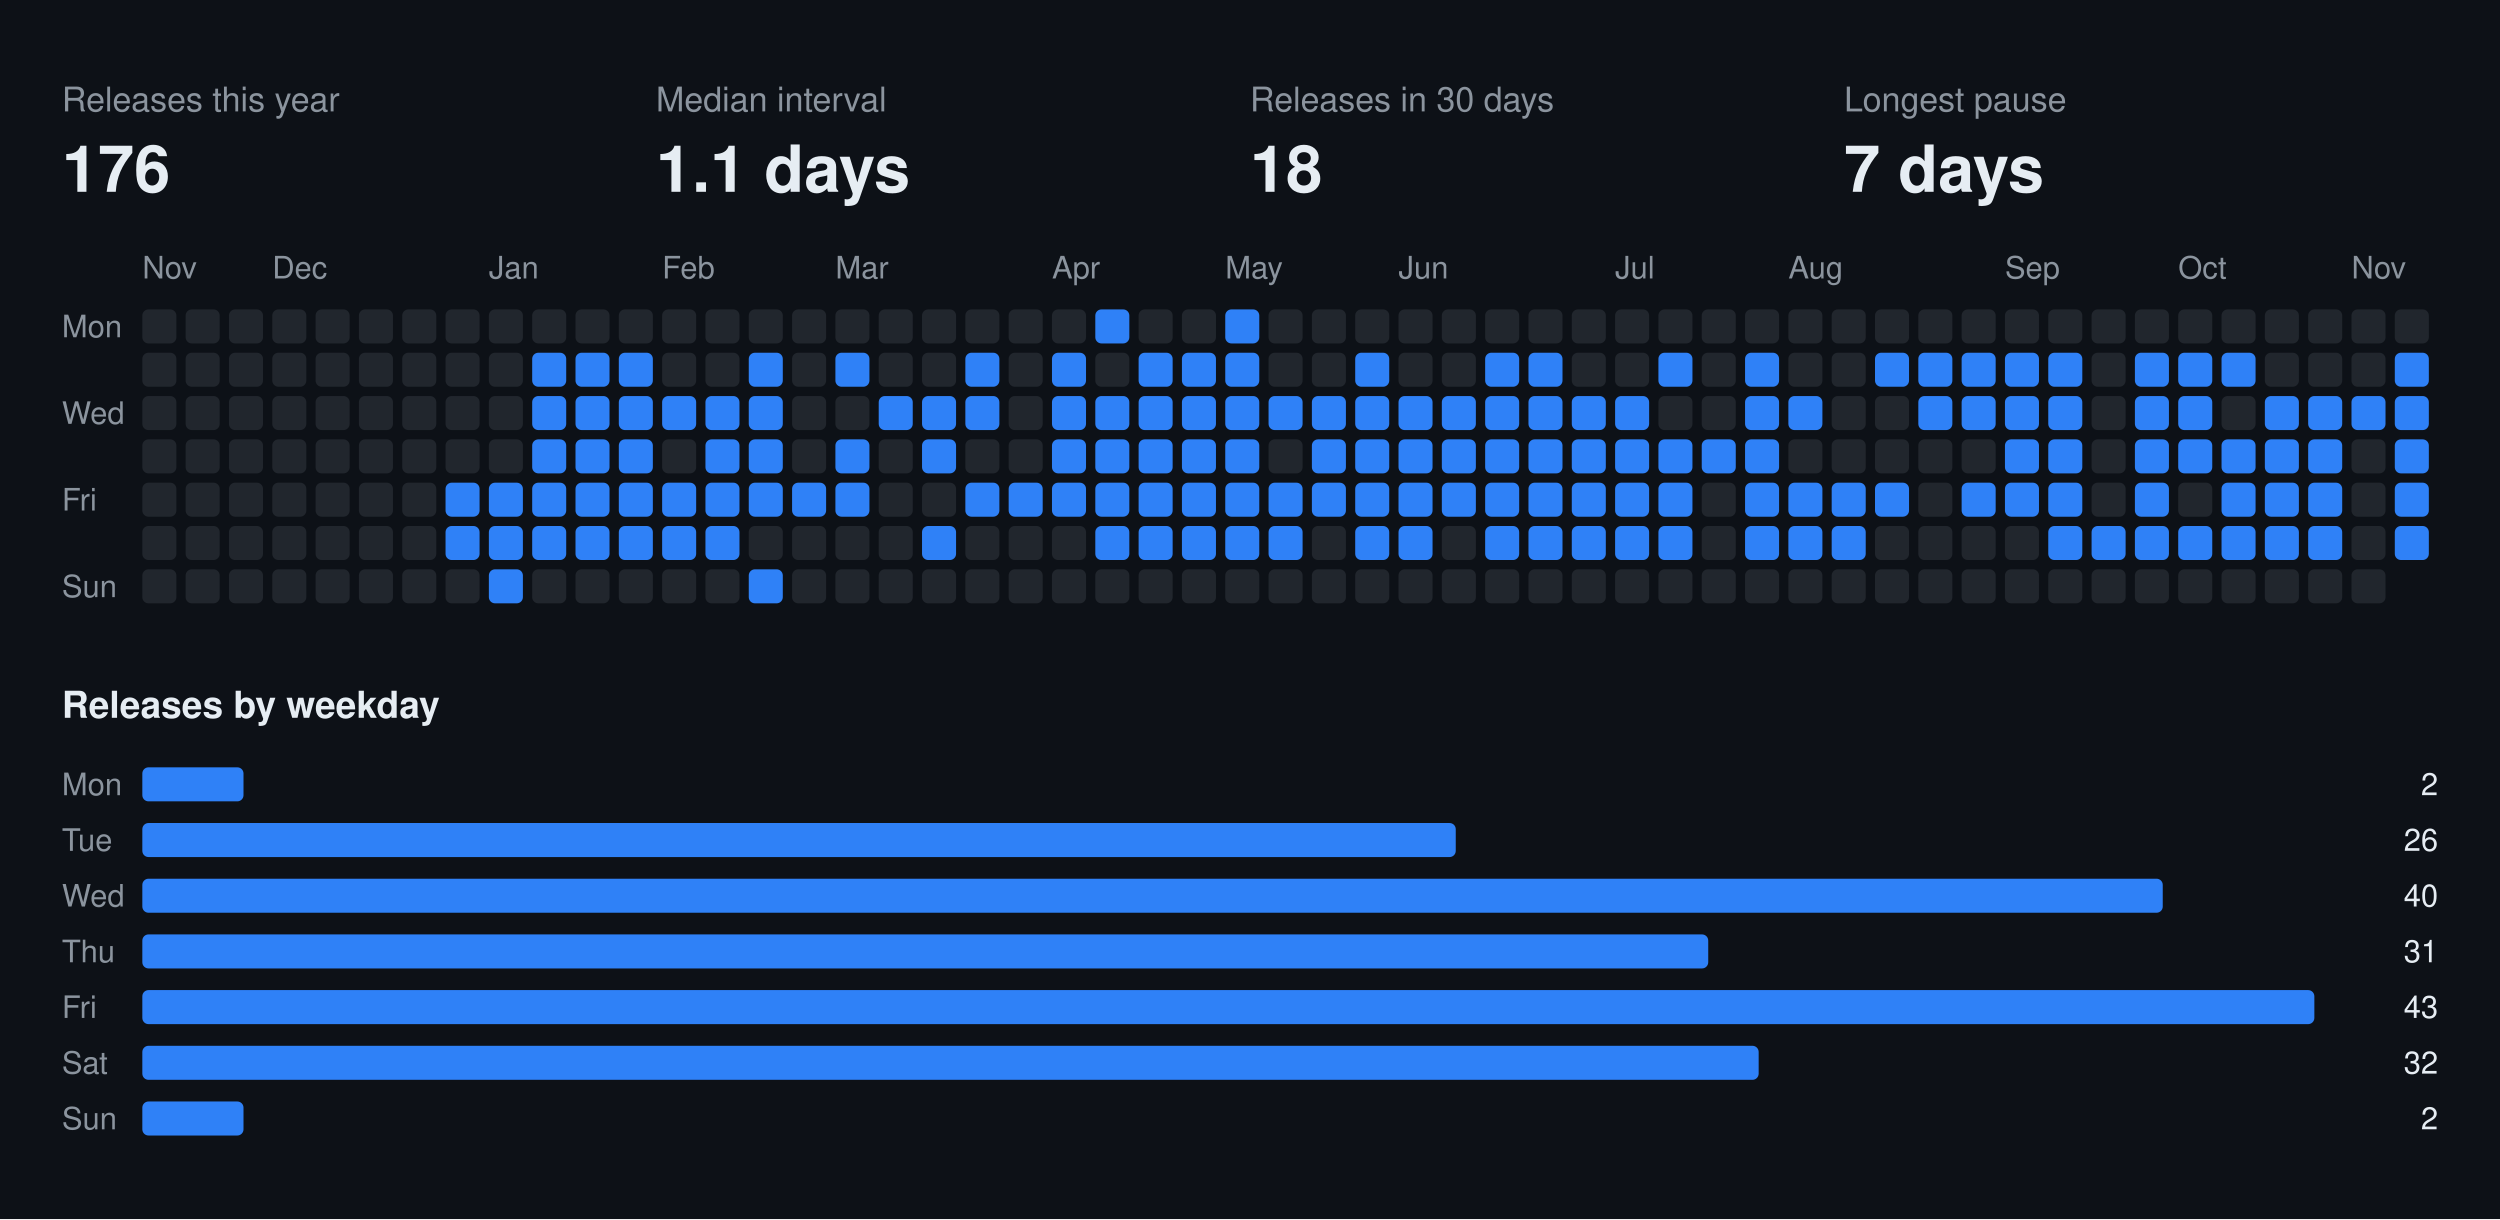
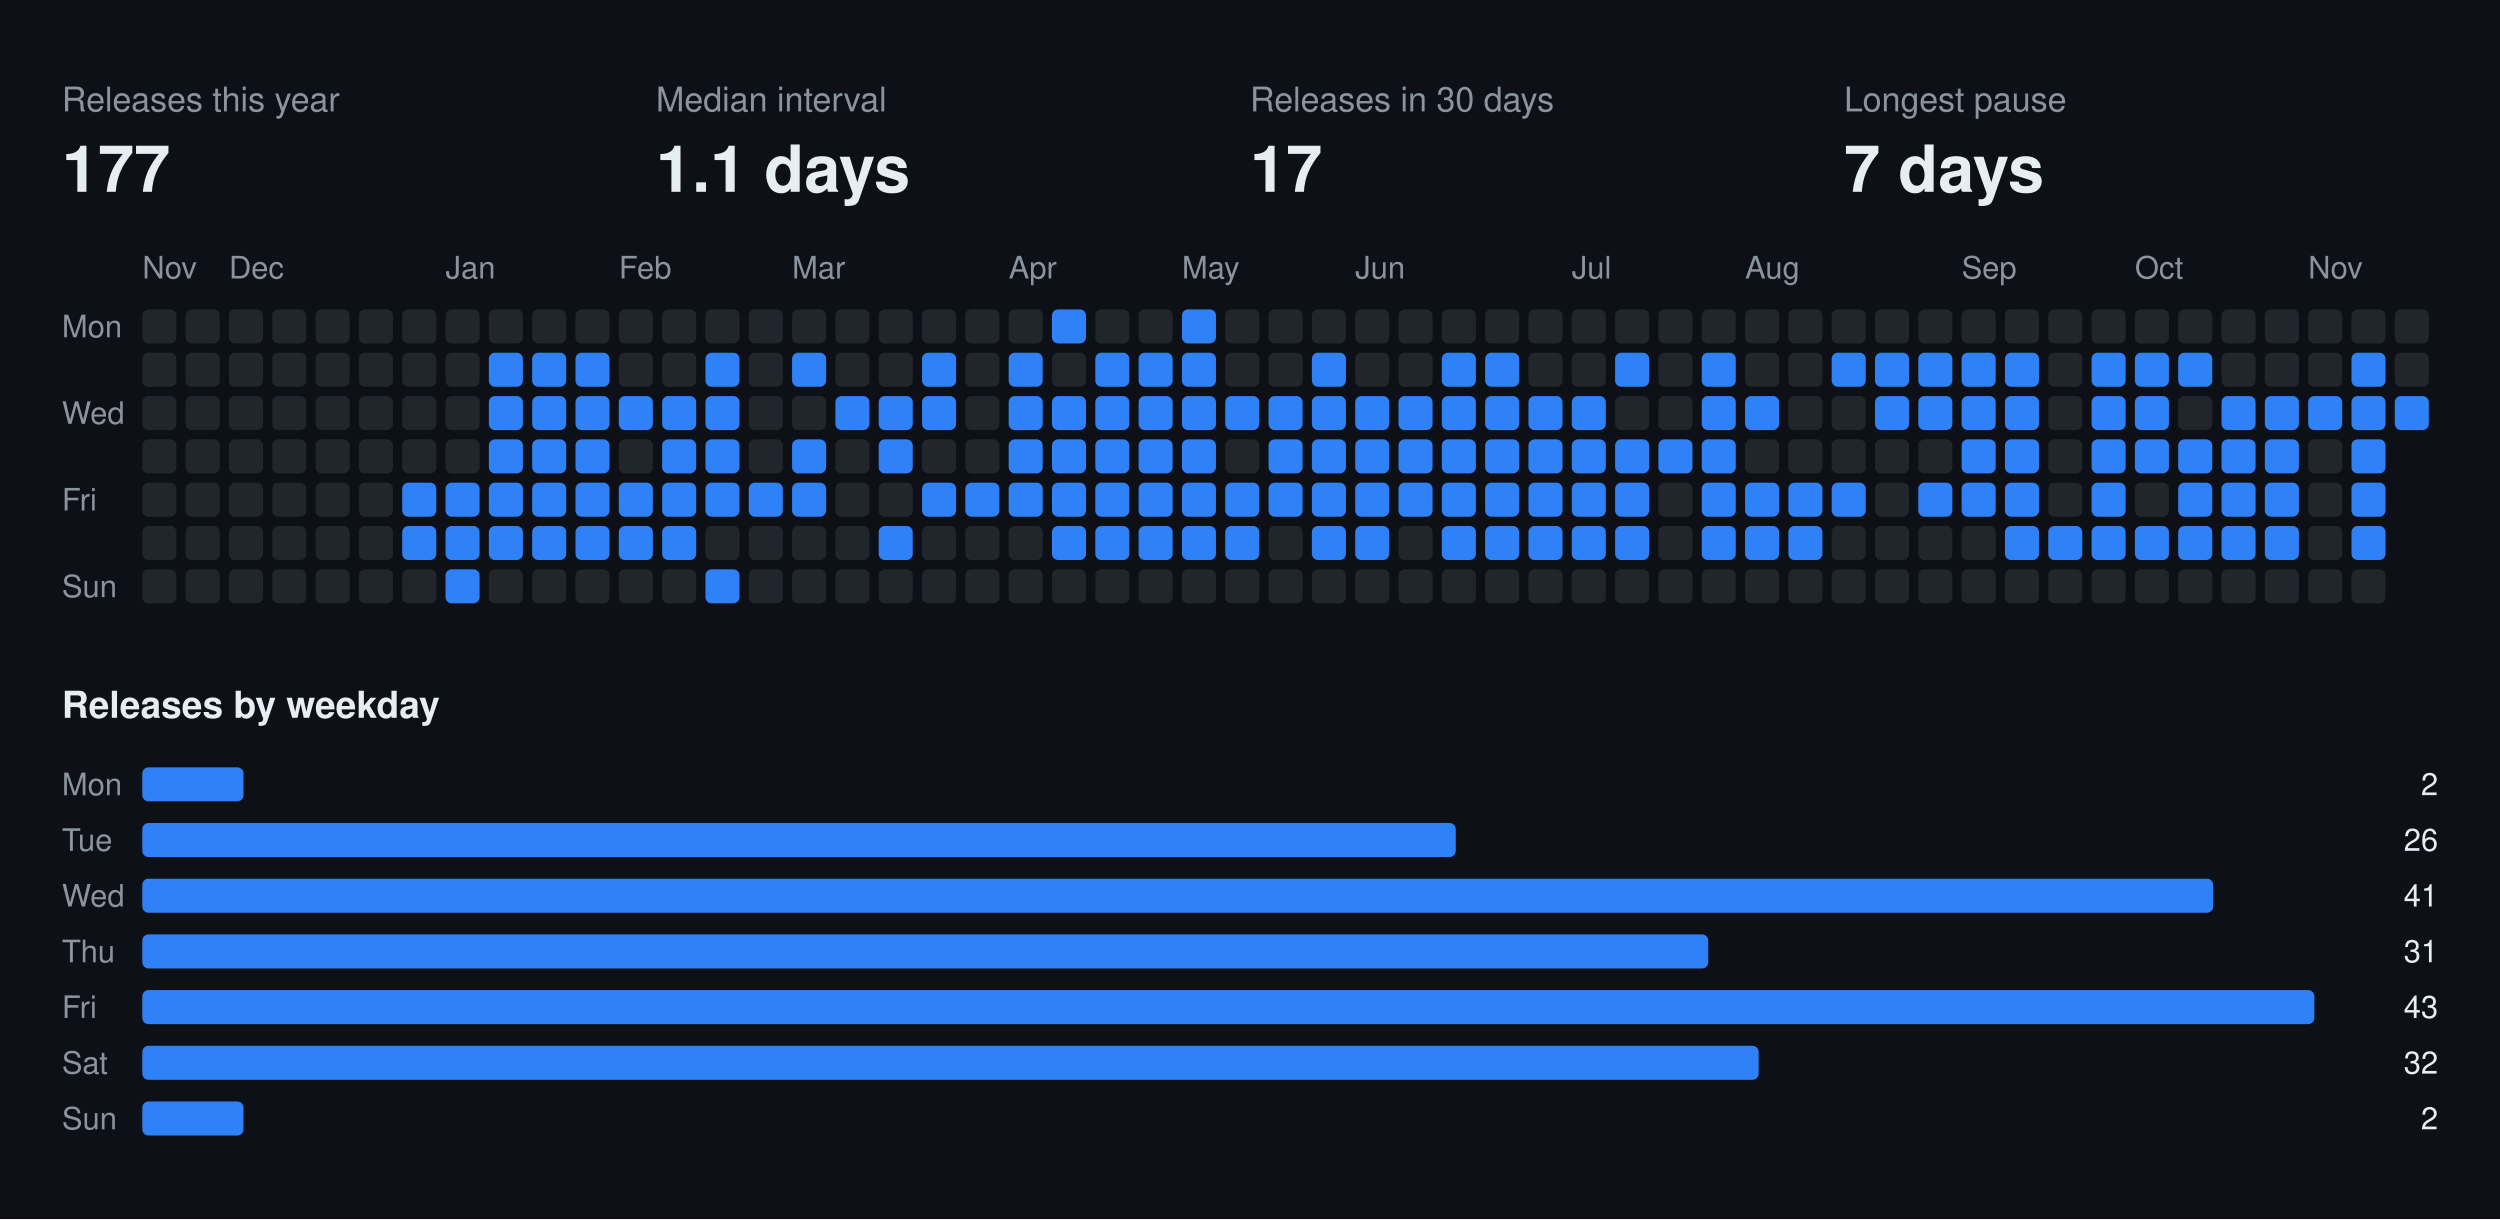
<svg xmlns="http://www.w3.org/2000/svg" width="808" height="394" viewBox="0 0 808 394" font-family="-apple-system,BlinkMacSystemFont,Segoe UI,Helvetica,Arial,sans-serif">
  <rect class="bg" width="808" height="394" fill="#0d1117" />
  <text x="20" y="36" fill="#8b949e" font-size="11">Releases this year</text>
-   <text x="20" y="62" fill="#e6edf3" font-size="21" font-weight="700">176</text>
+   <text x="20" y="62" fill="#e6edf3" font-size="21" font-weight="700">177</text>
  <text x="212" y="36" fill="#8b949e" font-size="11">Median interval</text>
  <text x="212" y="62" fill="#e6edf3" font-size="21" font-weight="700">1.1 days</text>
  <text x="404" y="36" fill="#8b949e" font-size="11">Releases in 30 days</text>
-   <text x="404" y="62" fill="#e6edf3" font-size="21" font-weight="700">18</text>
+   <text x="404" y="62" fill="#e6edf3" font-size="21" font-weight="700">17</text>
  <text x="596" y="36" fill="#8b949e" font-size="11">Longest pause</text>
  <text x="596" y="62" fill="#e6edf3" font-size="21" font-weight="700">7 days</text>
  <text x="46" y="90" fill="#8b949e" font-size="10">Nov</text>
-   <text x="88" y="90" fill="#8b949e" font-size="10">Dec</text>
-   <text x="158" y="90" fill="#8b949e" font-size="10">Jan</text>
-   <text x="214" y="90" fill="#8b949e" font-size="10">Feb</text>
-   <text x="270" y="90" fill="#8b949e" font-size="10">Mar</text>
-   <text x="340" y="90" fill="#8b949e" font-size="10">Apr</text>
-   <text x="396" y="90" fill="#8b949e" font-size="10">May</text>
-   <text x="452" y="90" fill="#8b949e" font-size="10">Jun</text>
-   <text x="522" y="90" fill="#8b949e" font-size="10">Jul</text>
-   <text x="578" y="90" fill="#8b949e" font-size="10">Aug</text>
-   <text x="648" y="90" fill="#8b949e" font-size="10">Sep</text>
-   <text x="704" y="90" fill="#8b949e" font-size="10">Oct</text>
-   <text x="760" y="90" fill="#8b949e" font-size="10">Nov</text>
+   <text x="74" y="90" fill="#8b949e" font-size="10">Dec</text>
+   <text x="144" y="90" fill="#8b949e" font-size="10">Jan</text>
+   <text x="200" y="90" fill="#8b949e" font-size="10">Feb</text>
+   <text x="256" y="90" fill="#8b949e" font-size="10">Mar</text>
+   <text x="326" y="90" fill="#8b949e" font-size="10">Apr</text>
+   <text x="382" y="90" fill="#8b949e" font-size="10">May</text>
+   <text x="438" y="90" fill="#8b949e" font-size="10">Jun</text>
+   <text x="508" y="90" fill="#8b949e" font-size="10">Jul</text>
+   <text x="564" y="90" fill="#8b949e" font-size="10">Aug</text>
+   <text x="634" y="90" fill="#8b949e" font-size="10">Sep</text>
+   <text x="690" y="90" fill="#8b949e" font-size="10">Oct</text>
+   <text x="746" y="90" fill="#8b949e" font-size="10">Nov</text>
  <text x="20" y="109" fill="#8b949e" font-size="10">Mon</text>
  <text x="20" y="137" fill="#8b949e" font-size="10">Wed</text>
  <text x="20" y="165" fill="#8b949e" font-size="10">Fri</text>
  <text x="20" y="193" fill="#8b949e" font-size="10">Sun</text>
  <rect class="off" x="46" y="100" width="11" height="11" rx="2" fill="#21262d" />
  <rect class="off" x="46" y="114" width="11" height="11" rx="2" fill="#21262d" />
  <rect class="off" x="46" y="128" width="11" height="11" rx="2" fill="#21262d" />
  <rect class="off" x="46" y="142" width="11" height="11" rx="2" fill="#21262d" />
  <rect class="off" x="46" y="156" width="11" height="11" rx="2" fill="#21262d" />
  <rect class="off" x="46" y="170" width="11" height="11" rx="2" fill="#21262d" />
  <rect class="off" x="46" y="184" width="11" height="11" rx="2" fill="#21262d" />
  <rect class="off" x="60" y="100" width="11" height="11" rx="2" fill="#21262d" />
  <rect class="off" x="60" y="114" width="11" height="11" rx="2" fill="#21262d" />
  <rect class="off" x="60" y="128" width="11" height="11" rx="2" fill="#21262d" />
  <rect class="off" x="60" y="142" width="11" height="11" rx="2" fill="#21262d" />
  <rect class="off" x="60" y="156" width="11" height="11" rx="2" fill="#21262d" />
  <rect class="off" x="60" y="170" width="11" height="11" rx="2" fill="#21262d" />
  <rect class="off" x="60" y="184" width="11" height="11" rx="2" fill="#21262d" />
  <rect class="off" x="74" y="100" width="11" height="11" rx="2" fill="#21262d" />
  <rect class="off" x="74" y="114" width="11" height="11" rx="2" fill="#21262d" />
  <rect class="off" x="74" y="128" width="11" height="11" rx="2" fill="#21262d" />
  <rect class="off" x="74" y="142" width="11" height="11" rx="2" fill="#21262d" />
  <rect class="off" x="74" y="156" width="11" height="11" rx="2" fill="#21262d" />
  <rect class="off" x="74" y="170" width="11" height="11" rx="2" fill="#21262d" />
  <rect class="off" x="74" y="184" width="11" height="11" rx="2" fill="#21262d" />
  <rect class="off" x="88" y="100" width="11" height="11" rx="2" fill="#21262d" />
  <rect class="off" x="88" y="114" width="11" height="11" rx="2" fill="#21262d" />
  <rect class="off" x="88" y="128" width="11" height="11" rx="2" fill="#21262d" />
  <rect class="off" x="88" y="142" width="11" height="11" rx="2" fill="#21262d" />
  <rect class="off" x="88" y="156" width="11" height="11" rx="2" fill="#21262d" />
  <rect class="off" x="88" y="170" width="11" height="11" rx="2" fill="#21262d" />
  <rect class="off" x="88" y="184" width="11" height="11" rx="2" fill="#21262d" />
  <rect class="off" x="102" y="100" width="11" height="11" rx="2" fill="#21262d" />
  <rect class="off" x="102" y="114" width="11" height="11" rx="2" fill="#21262d" />
  <rect class="off" x="102" y="128" width="11" height="11" rx="2" fill="#21262d" />
  <rect class="off" x="102" y="142" width="11" height="11" rx="2" fill="#21262d" />
  <rect class="off" x="102" y="156" width="11" height="11" rx="2" fill="#21262d" />
  <rect class="off" x="102" y="170" width="11" height="11" rx="2" fill="#21262d" />
  <rect class="off" x="102" y="184" width="11" height="11" rx="2" fill="#21262d" />
  <rect class="off" x="116" y="100" width="11" height="11" rx="2" fill="#21262d" />
  <rect class="off" x="116" y="114" width="11" height="11" rx="2" fill="#21262d" />
  <rect class="off" x="116" y="128" width="11" height="11" rx="2" fill="#21262d" />
  <rect class="off" x="116" y="142" width="11" height="11" rx="2" fill="#21262d" />
  <rect class="off" x="116" y="156" width="11" height="11" rx="2" fill="#21262d" />
  <rect class="off" x="116" y="170" width="11" height="11" rx="2" fill="#21262d" />
  <rect class="off" x="116" y="184" width="11" height="11" rx="2" fill="#21262d" />
  <rect class="off" x="130" y="100" width="11" height="11" rx="2" fill="#21262d" />
  <rect class="off" x="130" y="114" width="11" height="11" rx="2" fill="#21262d" />
  <rect class="off" x="130" y="128" width="11" height="11" rx="2" fill="#21262d" />
  <rect class="off" x="130" y="142" width="11" height="11" rx="2" fill="#21262d" />
-   <rect class="off" x="130" y="156" width="11" height="11" rx="2" fill="#21262d" />
-   <rect class="off" x="130" y="170" width="11" height="11" rx="2" fill="#21262d" />
+   <rect class="on" x="130" y="156" width="11" height="11" rx="2" fill="#2f81f7" />
+   <rect class="on" x="130" y="170" width="11" height="11" rx="2" fill="#2f81f7" />
  <rect class="off" x="130" y="184" width="11" height="11" rx="2" fill="#21262d" />
  <rect class="off" x="144" y="100" width="11" height="11" rx="2" fill="#21262d" />
  <rect class="off" x="144" y="114" width="11" height="11" rx="2" fill="#21262d" />
  <rect class="off" x="144" y="128" width="11" height="11" rx="2" fill="#21262d" />
  <rect class="off" x="144" y="142" width="11" height="11" rx="2" fill="#21262d" />
  <rect class="on" x="144" y="156" width="11" height="11" rx="2" fill="#2f81f7" />
  <rect class="on" x="144" y="170" width="11" height="11" rx="2" fill="#2f81f7" />
-   <rect class="off" x="144" y="184" width="11" height="11" rx="2" fill="#21262d" />
+   <rect class="on" x="144" y="184" width="11" height="11" rx="2" fill="#2f81f7" />
  <rect class="off" x="158" y="100" width="11" height="11" rx="2" fill="#21262d" />
-   <rect class="off" x="158" y="114" width="11" height="11" rx="2" fill="#21262d" />
-   <rect class="off" x="158" y="128" width="11" height="11" rx="2" fill="#21262d" />
-   <rect class="off" x="158" y="142" width="11" height="11" rx="2" fill="#21262d" />
+   <rect class="on" x="158" y="114" width="11" height="11" rx="2" fill="#2f81f7" />
+   <rect class="on" x="158" y="128" width="11" height="11" rx="2" fill="#2f81f7" />
+   <rect class="on" x="158" y="142" width="11" height="11" rx="2" fill="#2f81f7" />
  <rect class="on" x="158" y="156" width="11" height="11" rx="2" fill="#2f81f7" />
  <rect class="on" x="158" y="170" width="11" height="11" rx="2" fill="#2f81f7" />
-   <rect class="on" x="158" y="184" width="11" height="11" rx="2" fill="#2f81f7" />
+   <rect class="off" x="158" y="184" width="11" height="11" rx="2" fill="#21262d" />
  <rect class="off" x="172" y="100" width="11" height="11" rx="2" fill="#21262d" />
  <rect class="on" x="172" y="114" width="11" height="11" rx="2" fill="#2f81f7" />
  <rect class="on" x="172" y="128" width="11" height="11" rx="2" fill="#2f81f7" />
  <rect class="on" x="172" y="142" width="11" height="11" rx="2" fill="#2f81f7" />
  <rect class="on" x="172" y="156" width="11" height="11" rx="2" fill="#2f81f7" />
  <rect class="on" x="172" y="170" width="11" height="11" rx="2" fill="#2f81f7" />
  <rect class="off" x="172" y="184" width="11" height="11" rx="2" fill="#21262d" />
  <rect class="off" x="186" y="100" width="11" height="11" rx="2" fill="#21262d" />
  <rect class="on" x="186" y="114" width="11" height="11" rx="2" fill="#2f81f7" />
  <rect class="on" x="186" y="128" width="11" height="11" rx="2" fill="#2f81f7" />
  <rect class="on" x="186" y="142" width="11" height="11" rx="2" fill="#2f81f7" />
  <rect class="on" x="186" y="156" width="11" height="11" rx="2" fill="#2f81f7" />
  <rect class="on" x="186" y="170" width="11" height="11" rx="2" fill="#2f81f7" />
  <rect class="off" x="186" y="184" width="11" height="11" rx="2" fill="#21262d" />
  <rect class="off" x="200" y="100" width="11" height="11" rx="2" fill="#21262d" />
-   <rect class="on" x="200" y="114" width="11" height="11" rx="2" fill="#2f81f7" />
+   <rect class="off" x="200" y="114" width="11" height="11" rx="2" fill="#21262d" />
  <rect class="on" x="200" y="128" width="11" height="11" rx="2" fill="#2f81f7" />
-   <rect class="on" x="200" y="142" width="11" height="11" rx="2" fill="#2f81f7" />
+   <rect class="off" x="200" y="142" width="11" height="11" rx="2" fill="#21262d" />
  <rect class="on" x="200" y="156" width="11" height="11" rx="2" fill="#2f81f7" />
  <rect class="on" x="200" y="170" width="11" height="11" rx="2" fill="#2f81f7" />
  <rect class="off" x="200" y="184" width="11" height="11" rx="2" fill="#21262d" />
  <rect class="off" x="214" y="100" width="11" height="11" rx="2" fill="#21262d" />
  <rect class="off" x="214" y="114" width="11" height="11" rx="2" fill="#21262d" />
  <rect class="on" x="214" y="128" width="11" height="11" rx="2" fill="#2f81f7" />
-   <rect class="off" x="214" y="142" width="11" height="11" rx="2" fill="#21262d" />
+   <rect class="on" x="214" y="142" width="11" height="11" rx="2" fill="#2f81f7" />
  <rect class="on" x="214" y="156" width="11" height="11" rx="2" fill="#2f81f7" />
  <rect class="on" x="214" y="170" width="11" height="11" rx="2" fill="#2f81f7" />
  <rect class="off" x="214" y="184" width="11" height="11" rx="2" fill="#21262d" />
  <rect class="off" x="228" y="100" width="11" height="11" rx="2" fill="#21262d" />
-   <rect class="off" x="228" y="114" width="11" height="11" rx="2" fill="#21262d" />
+   <rect class="on" x="228" y="114" width="11" height="11" rx="2" fill="#2f81f7" />
  <rect class="on" x="228" y="128" width="11" height="11" rx="2" fill="#2f81f7" />
  <rect class="on" x="228" y="142" width="11" height="11" rx="2" fill="#2f81f7" />
  <rect class="on" x="228" y="156" width="11" height="11" rx="2" fill="#2f81f7" />
-   <rect class="on" x="228" y="170" width="11" height="11" rx="2" fill="#2f81f7" />
-   <rect class="off" x="228" y="184" width="11" height="11" rx="2" fill="#21262d" />
+   <rect class="off" x="228" y="170" width="11" height="11" rx="2" fill="#21262d" />
+   <rect class="on" x="228" y="184" width="11" height="11" rx="2" fill="#2f81f7" />
  <rect class="off" x="242" y="100" width="11" height="11" rx="2" fill="#21262d" />
-   <rect class="on" x="242" y="114" width="11" height="11" rx="2" fill="#2f81f7" />
-   <rect class="on" x="242" y="128" width="11" height="11" rx="2" fill="#2f81f7" />
-   <rect class="on" x="242" y="142" width="11" height="11" rx="2" fill="#2f81f7" />
+   <rect class="off" x="242" y="114" width="11" height="11" rx="2" fill="#21262d" />
+   <rect class="off" x="242" y="128" width="11" height="11" rx="2" fill="#21262d" />
+   <rect class="off" x="242" y="142" width="11" height="11" rx="2" fill="#21262d" />
  <rect class="on" x="242" y="156" width="11" height="11" rx="2" fill="#2f81f7" />
  <rect class="off" x="242" y="170" width="11" height="11" rx="2" fill="#21262d" />
-   <rect class="on" x="242" y="184" width="11" height="11" rx="2" fill="#2f81f7" />
+   <rect class="off" x="242" y="184" width="11" height="11" rx="2" fill="#21262d" />
  <rect class="off" x="256" y="100" width="11" height="11" rx="2" fill="#21262d" />
-   <rect class="off" x="256" y="114" width="11" height="11" rx="2" fill="#21262d" />
+   <rect class="on" x="256" y="114" width="11" height="11" rx="2" fill="#2f81f7" />
  <rect class="off" x="256" y="128" width="11" height="11" rx="2" fill="#21262d" />
-   <rect class="off" x="256" y="142" width="11" height="11" rx="2" fill="#21262d" />
+   <rect class="on" x="256" y="142" width="11" height="11" rx="2" fill="#2f81f7" />
  <rect class="on" x="256" y="156" width="11" height="11" rx="2" fill="#2f81f7" />
  <rect class="off" x="256" y="170" width="11" height="11" rx="2" fill="#21262d" />
  <rect class="off" x="256" y="184" width="11" height="11" rx="2" fill="#21262d" />
  <rect class="off" x="270" y="100" width="11" height="11" rx="2" fill="#21262d" />
-   <rect class="on" x="270" y="114" width="11" height="11" rx="2" fill="#2f81f7" />
-   <rect class="off" x="270" y="128" width="11" height="11" rx="2" fill="#21262d" />
-   <rect class="on" x="270" y="142" width="11" height="11" rx="2" fill="#2f81f7" />
-   <rect class="on" x="270" y="156" width="11" height="11" rx="2" fill="#2f81f7" />
+   <rect class="off" x="270" y="114" width="11" height="11" rx="2" fill="#21262d" />
+   <rect class="on" x="270" y="128" width="11" height="11" rx="2" fill="#2f81f7" />
+   <rect class="off" x="270" y="142" width="11" height="11" rx="2" fill="#21262d" />
+   <rect class="off" x="270" y="156" width="11" height="11" rx="2" fill="#21262d" />
  <rect class="off" x="270" y="170" width="11" height="11" rx="2" fill="#21262d" />
  <rect class="off" x="270" y="184" width="11" height="11" rx="2" fill="#21262d" />
  <rect class="off" x="284" y="100" width="11" height="11" rx="2" fill="#21262d" />
  <rect class="off" x="284" y="114" width="11" height="11" rx="2" fill="#21262d" />
  <rect class="on" x="284" y="128" width="11" height="11" rx="2" fill="#2f81f7" />
-   <rect class="off" x="284" y="142" width="11" height="11" rx="2" fill="#21262d" />
+   <rect class="on" x="284" y="142" width="11" height="11" rx="2" fill="#2f81f7" />
  <rect class="off" x="284" y="156" width="11" height="11" rx="2" fill="#21262d" />
-   <rect class="off" x="284" y="170" width="11" height="11" rx="2" fill="#21262d" />
+   <rect class="on" x="284" y="170" width="11" height="11" rx="2" fill="#2f81f7" />
  <rect class="off" x="284" y="184" width="11" height="11" rx="2" fill="#21262d" />
  <rect class="off" x="298" y="100" width="11" height="11" rx="2" fill="#21262d" />
-   <rect class="off" x="298" y="114" width="11" height="11" rx="2" fill="#21262d" />
+   <rect class="on" x="298" y="114" width="11" height="11" rx="2" fill="#2f81f7" />
  <rect class="on" x="298" y="128" width="11" height="11" rx="2" fill="#2f81f7" />
-   <rect class="on" x="298" y="142" width="11" height="11" rx="2" fill="#2f81f7" />
-   <rect class="off" x="298" y="156" width="11" height="11" rx="2" fill="#21262d" />
-   <rect class="on" x="298" y="170" width="11" height="11" rx="2" fill="#2f81f7" />
+   <rect class="off" x="298" y="142" width="11" height="11" rx="2" fill="#21262d" />
+   <rect class="on" x="298" y="156" width="11" height="11" rx="2" fill="#2f81f7" />
+   <rect class="off" x="298" y="170" width="11" height="11" rx="2" fill="#21262d" />
  <rect class="off" x="298" y="184" width="11" height="11" rx="2" fill="#21262d" />
  <rect class="off" x="312" y="100" width="11" height="11" rx="2" fill="#21262d" />
-   <rect class="on" x="312" y="114" width="11" height="11" rx="2" fill="#2f81f7" />
-   <rect class="on" x="312" y="128" width="11" height="11" rx="2" fill="#2f81f7" />
+   <rect class="off" x="312" y="114" width="11" height="11" rx="2" fill="#21262d" />
+   <rect class="off" x="312" y="128" width="11" height="11" rx="2" fill="#21262d" />
  <rect class="off" x="312" y="142" width="11" height="11" rx="2" fill="#21262d" />
  <rect class="on" x="312" y="156" width="11" height="11" rx="2" fill="#2f81f7" />
  <rect class="off" x="312" y="170" width="11" height="11" rx="2" fill="#21262d" />
  <rect class="off" x="312" y="184" width="11" height="11" rx="2" fill="#21262d" />
  <rect class="off" x="326" y="100" width="11" height="11" rx="2" fill="#21262d" />
-   <rect class="off" x="326" y="114" width="11" height="11" rx="2" fill="#21262d" />
-   <rect class="off" x="326" y="128" width="11" height="11" rx="2" fill="#21262d" />
-   <rect class="off" x="326" y="142" width="11" height="11" rx="2" fill="#21262d" />
+   <rect class="on" x="326" y="114" width="11" height="11" rx="2" fill="#2f81f7" />
+   <rect class="on" x="326" y="128" width="11" height="11" rx="2" fill="#2f81f7" />
+   <rect class="on" x="326" y="142" width="11" height="11" rx="2" fill="#2f81f7" />
  <rect class="on" x="326" y="156" width="11" height="11" rx="2" fill="#2f81f7" />
  <rect class="off" x="326" y="170" width="11" height="11" rx="2" fill="#21262d" />
  <rect class="off" x="326" y="184" width="11" height="11" rx="2" fill="#21262d" />
-   <rect class="off" x="340" y="100" width="11" height="11" rx="2" fill="#21262d" />
-   <rect class="on" x="340" y="114" width="11" height="11" rx="2" fill="#2f81f7" />
+   <rect class="on" x="340" y="100" width="11" height="11" rx="2" fill="#2f81f7" />
+   <rect class="off" x="340" y="114" width="11" height="11" rx="2" fill="#21262d" />
  <rect class="on" x="340" y="128" width="11" height="11" rx="2" fill="#2f81f7" />
  <rect class="on" x="340" y="142" width="11" height="11" rx="2" fill="#2f81f7" />
  <rect class="on" x="340" y="156" width="11" height="11" rx="2" fill="#2f81f7" />
-   <rect class="off" x="340" y="170" width="11" height="11" rx="2" fill="#21262d" />
+   <rect class="on" x="340" y="170" width="11" height="11" rx="2" fill="#2f81f7" />
  <rect class="off" x="340" y="184" width="11" height="11" rx="2" fill="#21262d" />
-   <rect class="on" x="354" y="100" width="11" height="11" rx="2" fill="#2f81f7" />
-   <rect class="off" x="354" y="114" width="11" height="11" rx="2" fill="#21262d" />
+   <rect class="off" x="354" y="100" width="11" height="11" rx="2" fill="#21262d" />
+   <rect class="on" x="354" y="114" width="11" height="11" rx="2" fill="#2f81f7" />
  <rect class="on" x="354" y="128" width="11" height="11" rx="2" fill="#2f81f7" />
  <rect class="on" x="354" y="142" width="11" height="11" rx="2" fill="#2f81f7" />
  <rect class="on" x="354" y="156" width="11" height="11" rx="2" fill="#2f81f7" />
  <rect class="on" x="354" y="170" width="11" height="11" rx="2" fill="#2f81f7" />
  <rect class="off" x="354" y="184" width="11" height="11" rx="2" fill="#21262d" />
  <rect class="off" x="368" y="100" width="11" height="11" rx="2" fill="#21262d" />
  <rect class="on" x="368" y="114" width="11" height="11" rx="2" fill="#2f81f7" />
  <rect class="on" x="368" y="128" width="11" height="11" rx="2" fill="#2f81f7" />
  <rect class="on" x="368" y="142" width="11" height="11" rx="2" fill="#2f81f7" />
  <rect class="on" x="368" y="156" width="11" height="11" rx="2" fill="#2f81f7" />
  <rect class="on" x="368" y="170" width="11" height="11" rx="2" fill="#2f81f7" />
  <rect class="off" x="368" y="184" width="11" height="11" rx="2" fill="#21262d" />
-   <rect class="off" x="382" y="100" width="11" height="11" rx="2" fill="#21262d" />
+   <rect class="on" x="382" y="100" width="11" height="11" rx="2" fill="#2f81f7" />
  <rect class="on" x="382" y="114" width="11" height="11" rx="2" fill="#2f81f7" />
  <rect class="on" x="382" y="128" width="11" height="11" rx="2" fill="#2f81f7" />
  <rect class="on" x="382" y="142" width="11" height="11" rx="2" fill="#2f81f7" />
  <rect class="on" x="382" y="156" width="11" height="11" rx="2" fill="#2f81f7" />
  <rect class="on" x="382" y="170" width="11" height="11" rx="2" fill="#2f81f7" />
  <rect class="off" x="382" y="184" width="11" height="11" rx="2" fill="#21262d" />
-   <rect class="on" x="396" y="100" width="11" height="11" rx="2" fill="#2f81f7" />
-   <rect class="on" x="396" y="114" width="11" height="11" rx="2" fill="#2f81f7" />
+   <rect class="off" x="396" y="100" width="11" height="11" rx="2" fill="#21262d" />
+   <rect class="off" x="396" y="114" width="11" height="11" rx="2" fill="#21262d" />
  <rect class="on" x="396" y="128" width="11" height="11" rx="2" fill="#2f81f7" />
-   <rect class="on" x="396" y="142" width="11" height="11" rx="2" fill="#2f81f7" />
+   <rect class="off" x="396" y="142" width="11" height="11" rx="2" fill="#21262d" />
  <rect class="on" x="396" y="156" width="11" height="11" rx="2" fill="#2f81f7" />
  <rect class="on" x="396" y="170" width="11" height="11" rx="2" fill="#2f81f7" />
  <rect class="off" x="396" y="184" width="11" height="11" rx="2" fill="#21262d" />
  <rect class="off" x="410" y="100" width="11" height="11" rx="2" fill="#21262d" />
  <rect class="off" x="410" y="114" width="11" height="11" rx="2" fill="#21262d" />
  <rect class="on" x="410" y="128" width="11" height="11" rx="2" fill="#2f81f7" />
-   <rect class="off" x="410" y="142" width="11" height="11" rx="2" fill="#21262d" />
+   <rect class="on" x="410" y="142" width="11" height="11" rx="2" fill="#2f81f7" />
  <rect class="on" x="410" y="156" width="11" height="11" rx="2" fill="#2f81f7" />
-   <rect class="on" x="410" y="170" width="11" height="11" rx="2" fill="#2f81f7" />
+   <rect class="off" x="410" y="170" width="11" height="11" rx="2" fill="#21262d" />
  <rect class="off" x="410" y="184" width="11" height="11" rx="2" fill="#21262d" />
  <rect class="off" x="424" y="100" width="11" height="11" rx="2" fill="#21262d" />
-   <rect class="off" x="424" y="114" width="11" height="11" rx="2" fill="#21262d" />
+   <rect class="on" x="424" y="114" width="11" height="11" rx="2" fill="#2f81f7" />
  <rect class="on" x="424" y="128" width="11" height="11" rx="2" fill="#2f81f7" />
  <rect class="on" x="424" y="142" width="11" height="11" rx="2" fill="#2f81f7" />
  <rect class="on" x="424" y="156" width="11" height="11" rx="2" fill="#2f81f7" />
-   <rect class="off" x="424" y="170" width="11" height="11" rx="2" fill="#21262d" />
+   <rect class="on" x="424" y="170" width="11" height="11" rx="2" fill="#2f81f7" />
  <rect class="off" x="424" y="184" width="11" height="11" rx="2" fill="#21262d" />
  <rect class="off" x="438" y="100" width="11" height="11" rx="2" fill="#21262d" />
-   <rect class="on" x="438" y="114" width="11" height="11" rx="2" fill="#2f81f7" />
+   <rect class="off" x="438" y="114" width="11" height="11" rx="2" fill="#21262d" />
  <rect class="on" x="438" y="128" width="11" height="11" rx="2" fill="#2f81f7" />
  <rect class="on" x="438" y="142" width="11" height="11" rx="2" fill="#2f81f7" />
  <rect class="on" x="438" y="156" width="11" height="11" rx="2" fill="#2f81f7" />
  <rect class="on" x="438" y="170" width="11" height="11" rx="2" fill="#2f81f7" />
  <rect class="off" x="438" y="184" width="11" height="11" rx="2" fill="#21262d" />
  <rect class="off" x="452" y="100" width="11" height="11" rx="2" fill="#21262d" />
  <rect class="off" x="452" y="114" width="11" height="11" rx="2" fill="#21262d" />
  <rect class="on" x="452" y="128" width="11" height="11" rx="2" fill="#2f81f7" />
  <rect class="on" x="452" y="142" width="11" height="11" rx="2" fill="#2f81f7" />
  <rect class="on" x="452" y="156" width="11" height="11" rx="2" fill="#2f81f7" />
-   <rect class="on" x="452" y="170" width="11" height="11" rx="2" fill="#2f81f7" />
+   <rect class="off" x="452" y="170" width="11" height="11" rx="2" fill="#21262d" />
  <rect class="off" x="452" y="184" width="11" height="11" rx="2" fill="#21262d" />
  <rect class="off" x="466" y="100" width="11" height="11" rx="2" fill="#21262d" />
-   <rect class="off" x="466" y="114" width="11" height="11" rx="2" fill="#21262d" />
+   <rect class="on" x="466" y="114" width="11" height="11" rx="2" fill="#2f81f7" />
  <rect class="on" x="466" y="128" width="11" height="11" rx="2" fill="#2f81f7" />
  <rect class="on" x="466" y="142" width="11" height="11" rx="2" fill="#2f81f7" />
  <rect class="on" x="466" y="156" width="11" height="11" rx="2" fill="#2f81f7" />
-   <rect class="off" x="466" y="170" width="11" height="11" rx="2" fill="#21262d" />
+   <rect class="on" x="466" y="170" width="11" height="11" rx="2" fill="#2f81f7" />
  <rect class="off" x="466" y="184" width="11" height="11" rx="2" fill="#21262d" />
  <rect class="off" x="480" y="100" width="11" height="11" rx="2" fill="#21262d" />
  <rect class="on" x="480" y="114" width="11" height="11" rx="2" fill="#2f81f7" />
  <rect class="on" x="480" y="128" width="11" height="11" rx="2" fill="#2f81f7" />
  <rect class="on" x="480" y="142" width="11" height="11" rx="2" fill="#2f81f7" />
  <rect class="on" x="480" y="156" width="11" height="11" rx="2" fill="#2f81f7" />
  <rect class="on" x="480" y="170" width="11" height="11" rx="2" fill="#2f81f7" />
  <rect class="off" x="480" y="184" width="11" height="11" rx="2" fill="#21262d" />
  <rect class="off" x="494" y="100" width="11" height="11" rx="2" fill="#21262d" />
-   <rect class="on" x="494" y="114" width="11" height="11" rx="2" fill="#2f81f7" />
+   <rect class="off" x="494" y="114" width="11" height="11" rx="2" fill="#21262d" />
  <rect class="on" x="494" y="128" width="11" height="11" rx="2" fill="#2f81f7" />
  <rect class="on" x="494" y="142" width="11" height="11" rx="2" fill="#2f81f7" />
  <rect class="on" x="494" y="156" width="11" height="11" rx="2" fill="#2f81f7" />
  <rect class="on" x="494" y="170" width="11" height="11" rx="2" fill="#2f81f7" />
  <rect class="off" x="494" y="184" width="11" height="11" rx="2" fill="#21262d" />
  <rect class="off" x="508" y="100" width="11" height="11" rx="2" fill="#21262d" />
  <rect class="off" x="508" y="114" width="11" height="11" rx="2" fill="#21262d" />
  <rect class="on" x="508" y="128" width="11" height="11" rx="2" fill="#2f81f7" />
  <rect class="on" x="508" y="142" width="11" height="11" rx="2" fill="#2f81f7" />
  <rect class="on" x="508" y="156" width="11" height="11" rx="2" fill="#2f81f7" />
  <rect class="on" x="508" y="170" width="11" height="11" rx="2" fill="#2f81f7" />
  <rect class="off" x="508" y="184" width="11" height="11" rx="2" fill="#21262d" />
  <rect class="off" x="522" y="100" width="11" height="11" rx="2" fill="#21262d" />
-   <rect class="off" x="522" y="114" width="11" height="11" rx="2" fill="#21262d" />
-   <rect class="on" x="522" y="128" width="11" height="11" rx="2" fill="#2f81f7" />
+   <rect class="on" x="522" y="114" width="11" height="11" rx="2" fill="#2f81f7" />
+   <rect class="off" x="522" y="128" width="11" height="11" rx="2" fill="#21262d" />
  <rect class="on" x="522" y="142" width="11" height="11" rx="2" fill="#2f81f7" />
  <rect class="on" x="522" y="156" width="11" height="11" rx="2" fill="#2f81f7" />
  <rect class="on" x="522" y="170" width="11" height="11" rx="2" fill="#2f81f7" />
  <rect class="off" x="522" y="184" width="11" height="11" rx="2" fill="#21262d" />
  <rect class="off" x="536" y="100" width="11" height="11" rx="2" fill="#21262d" />
-   <rect class="on" x="536" y="114" width="11" height="11" rx="2" fill="#2f81f7" />
+   <rect class="off" x="536" y="114" width="11" height="11" rx="2" fill="#21262d" />
  <rect class="off" x="536" y="128" width="11" height="11" rx="2" fill="#21262d" />
  <rect class="on" x="536" y="142" width="11" height="11" rx="2" fill="#2f81f7" />
-   <rect class="on" x="536" y="156" width="11" height="11" rx="2" fill="#2f81f7" />
-   <rect class="on" x="536" y="170" width="11" height="11" rx="2" fill="#2f81f7" />
+   <rect class="off" x="536" y="156" width="11" height="11" rx="2" fill="#21262d" />
+   <rect class="off" x="536" y="170" width="11" height="11" rx="2" fill="#21262d" />
  <rect class="off" x="536" y="184" width="11" height="11" rx="2" fill="#21262d" />
  <rect class="off" x="550" y="100" width="11" height="11" rx="2" fill="#21262d" />
-   <rect class="off" x="550" y="114" width="11" height="11" rx="2" fill="#21262d" />
-   <rect class="off" x="550" y="128" width="11" height="11" rx="2" fill="#21262d" />
+   <rect class="on" x="550" y="114" width="11" height="11" rx="2" fill="#2f81f7" />
+   <rect class="on" x="550" y="128" width="11" height="11" rx="2" fill="#2f81f7" />
  <rect class="on" x="550" y="142" width="11" height="11" rx="2" fill="#2f81f7" />
-   <rect class="off" x="550" y="156" width="11" height="11" rx="2" fill="#21262d" />
-   <rect class="off" x="550" y="170" width="11" height="11" rx="2" fill="#21262d" />
+   <rect class="on" x="550" y="156" width="11" height="11" rx="2" fill="#2f81f7" />
+   <rect class="on" x="550" y="170" width="11" height="11" rx="2" fill="#2f81f7" />
  <rect class="off" x="550" y="184" width="11" height="11" rx="2" fill="#21262d" />
  <rect class="off" x="564" y="100" width="11" height="11" rx="2" fill="#21262d" />
-   <rect class="on" x="564" y="114" width="11" height="11" rx="2" fill="#2f81f7" />
+   <rect class="off" x="564" y="114" width="11" height="11" rx="2" fill="#21262d" />
  <rect class="on" x="564" y="128" width="11" height="11" rx="2" fill="#2f81f7" />
-   <rect class="on" x="564" y="142" width="11" height="11" rx="2" fill="#2f81f7" />
+   <rect class="off" x="564" y="142" width="11" height="11" rx="2" fill="#21262d" />
  <rect class="on" x="564" y="156" width="11" height="11" rx="2" fill="#2f81f7" />
  <rect class="on" x="564" y="170" width="11" height="11" rx="2" fill="#2f81f7" />
  <rect class="off" x="564" y="184" width="11" height="11" rx="2" fill="#21262d" />
  <rect class="off" x="578" y="100" width="11" height="11" rx="2" fill="#21262d" />
  <rect class="off" x="578" y="114" width="11" height="11" rx="2" fill="#21262d" />
-   <rect class="on" x="578" y="128" width="11" height="11" rx="2" fill="#2f81f7" />
+   <rect class="off" x="578" y="128" width="11" height="11" rx="2" fill="#21262d" />
  <rect class="off" x="578" y="142" width="11" height="11" rx="2" fill="#21262d" />
  <rect class="on" x="578" y="156" width="11" height="11" rx="2" fill="#2f81f7" />
  <rect class="on" x="578" y="170" width="11" height="11" rx="2" fill="#2f81f7" />
  <rect class="off" x="578" y="184" width="11" height="11" rx="2" fill="#21262d" />
  <rect class="off" x="592" y="100" width="11" height="11" rx="2" fill="#21262d" />
-   <rect class="off" x="592" y="114" width="11" height="11" rx="2" fill="#21262d" />
+   <rect class="on" x="592" y="114" width="11" height="11" rx="2" fill="#2f81f7" />
  <rect class="off" x="592" y="128" width="11" height="11" rx="2" fill="#21262d" />
  <rect class="off" x="592" y="142" width="11" height="11" rx="2" fill="#21262d" />
  <rect class="on" x="592" y="156" width="11" height="11" rx="2" fill="#2f81f7" />
-   <rect class="on" x="592" y="170" width="11" height="11" rx="2" fill="#2f81f7" />
+   <rect class="off" x="592" y="170" width="11" height="11" rx="2" fill="#21262d" />
  <rect class="off" x="592" y="184" width="11" height="11" rx="2" fill="#21262d" />
  <rect class="off" x="606" y="100" width="11" height="11" rx="2" fill="#21262d" />
  <rect class="on" x="606" y="114" width="11" height="11" rx="2" fill="#2f81f7" />
-   <rect class="off" x="606" y="128" width="11" height="11" rx="2" fill="#21262d" />
+   <rect class="on" x="606" y="128" width="11" height="11" rx="2" fill="#2f81f7" />
  <rect class="off" x="606" y="142" width="11" height="11" rx="2" fill="#21262d" />
-   <rect class="on" x="606" y="156" width="11" height="11" rx="2" fill="#2f81f7" />
+   <rect class="off" x="606" y="156" width="11" height="11" rx="2" fill="#21262d" />
  <rect class="off" x="606" y="170" width="11" height="11" rx="2" fill="#21262d" />
  <rect class="off" x="606" y="184" width="11" height="11" rx="2" fill="#21262d" />
  <rect class="off" x="620" y="100" width="11" height="11" rx="2" fill="#21262d" />
  <rect class="on" x="620" y="114" width="11" height="11" rx="2" fill="#2f81f7" />
  <rect class="on" x="620" y="128" width="11" height="11" rx="2" fill="#2f81f7" />
  <rect class="off" x="620" y="142" width="11" height="11" rx="2" fill="#21262d" />
-   <rect class="off" x="620" y="156" width="11" height="11" rx="2" fill="#21262d" />
+   <rect class="on" x="620" y="156" width="11" height="11" rx="2" fill="#2f81f7" />
  <rect class="off" x="620" y="170" width="11" height="11" rx="2" fill="#21262d" />
  <rect class="off" x="620" y="184" width="11" height="11" rx="2" fill="#21262d" />
  <rect class="off" x="634" y="100" width="11" height="11" rx="2" fill="#21262d" />
  <rect class="on" x="634" y="114" width="11" height="11" rx="2" fill="#2f81f7" />
  <rect class="on" x="634" y="128" width="11" height="11" rx="2" fill="#2f81f7" />
-   <rect class="off" x="634" y="142" width="11" height="11" rx="2" fill="#21262d" />
+   <rect class="on" x="634" y="142" width="11" height="11" rx="2" fill="#2f81f7" />
  <rect class="on" x="634" y="156" width="11" height="11" rx="2" fill="#2f81f7" />
  <rect class="off" x="634" y="170" width="11" height="11" rx="2" fill="#21262d" />
  <rect class="off" x="634" y="184" width="11" height="11" rx="2" fill="#21262d" />
  <rect class="off" x="648" y="100" width="11" height="11" rx="2" fill="#21262d" />
  <rect class="on" x="648" y="114" width="11" height="11" rx="2" fill="#2f81f7" />
  <rect class="on" x="648" y="128" width="11" height="11" rx="2" fill="#2f81f7" />
  <rect class="on" x="648" y="142" width="11" height="11" rx="2" fill="#2f81f7" />
  <rect class="on" x="648" y="156" width="11" height="11" rx="2" fill="#2f81f7" />
-   <rect class="off" x="648" y="170" width="11" height="11" rx="2" fill="#21262d" />
+   <rect class="on" x="648" y="170" width="11" height="11" rx="2" fill="#2f81f7" />
  <rect class="off" x="648" y="184" width="11" height="11" rx="2" fill="#21262d" />
  <rect class="off" x="662" y="100" width="11" height="11" rx="2" fill="#21262d" />
-   <rect class="on" x="662" y="114" width="11" height="11" rx="2" fill="#2f81f7" />
-   <rect class="on" x="662" y="128" width="11" height="11" rx="2" fill="#2f81f7" />
-   <rect class="on" x="662" y="142" width="11" height="11" rx="2" fill="#2f81f7" />
-   <rect class="on" x="662" y="156" width="11" height="11" rx="2" fill="#2f81f7" />
+   <rect class="off" x="662" y="114" width="11" height="11" rx="2" fill="#21262d" />
+   <rect class="off" x="662" y="128" width="11" height="11" rx="2" fill="#21262d" />
+   <rect class="off" x="662" y="142" width="11" height="11" rx="2" fill="#21262d" />
+   <rect class="off" x="662" y="156" width="11" height="11" rx="2" fill="#21262d" />
  <rect class="on" x="662" y="170" width="11" height="11" rx="2" fill="#2f81f7" />
  <rect class="off" x="662" y="184" width="11" height="11" rx="2" fill="#21262d" />
  <rect class="off" x="676" y="100" width="11" height="11" rx="2" fill="#21262d" />
-   <rect class="off" x="676" y="114" width="11" height="11" rx="2" fill="#21262d" />
-   <rect class="off" x="676" y="128" width="11" height="11" rx="2" fill="#21262d" />
-   <rect class="off" x="676" y="142" width="11" height="11" rx="2" fill="#21262d" />
-   <rect class="off" x="676" y="156" width="11" height="11" rx="2" fill="#21262d" />
+   <rect class="on" x="676" y="114" width="11" height="11" rx="2" fill="#2f81f7" />
+   <rect class="on" x="676" y="128" width="11" height="11" rx="2" fill="#2f81f7" />
+   <rect class="on" x="676" y="142" width="11" height="11" rx="2" fill="#2f81f7" />
+   <rect class="on" x="676" y="156" width="11" height="11" rx="2" fill="#2f81f7" />
  <rect class="on" x="676" y="170" width="11" height="11" rx="2" fill="#2f81f7" />
  <rect class="off" x="676" y="184" width="11" height="11" rx="2" fill="#21262d" />
  <rect class="off" x="690" y="100" width="11" height="11" rx="2" fill="#21262d" />
  <rect class="on" x="690" y="114" width="11" height="11" rx="2" fill="#2f81f7" />
  <rect class="on" x="690" y="128" width="11" height="11" rx="2" fill="#2f81f7" />
  <rect class="on" x="690" y="142" width="11" height="11" rx="2" fill="#2f81f7" />
-   <rect class="on" x="690" y="156" width="11" height="11" rx="2" fill="#2f81f7" />
+   <rect class="off" x="690" y="156" width="11" height="11" rx="2" fill="#21262d" />
  <rect class="on" x="690" y="170" width="11" height="11" rx="2" fill="#2f81f7" />
  <rect class="off" x="690" y="184" width="11" height="11" rx="2" fill="#21262d" />
  <rect class="off" x="704" y="100" width="11" height="11" rx="2" fill="#21262d" />
  <rect class="on" x="704" y="114" width="11" height="11" rx="2" fill="#2f81f7" />
-   <rect class="on" x="704" y="128" width="11" height="11" rx="2" fill="#2f81f7" />
+   <rect class="off" x="704" y="128" width="11" height="11" rx="2" fill="#21262d" />
  <rect class="on" x="704" y="142" width="11" height="11" rx="2" fill="#2f81f7" />
-   <rect class="off" x="704" y="156" width="11" height="11" rx="2" fill="#21262d" />
+   <rect class="on" x="704" y="156" width="11" height="11" rx="2" fill="#2f81f7" />
  <rect class="on" x="704" y="170" width="11" height="11" rx="2" fill="#2f81f7" />
  <rect class="off" x="704" y="184" width="11" height="11" rx="2" fill="#21262d" />
  <rect class="off" x="718" y="100" width="11" height="11" rx="2" fill="#21262d" />
-   <rect class="on" x="718" y="114" width="11" height="11" rx="2" fill="#2f81f7" />
-   <rect class="off" x="718" y="128" width="11" height="11" rx="2" fill="#21262d" />
+   <rect class="off" x="718" y="114" width="11" height="11" rx="2" fill="#21262d" />
+   <rect class="on" x="718" y="128" width="11" height="11" rx="2" fill="#2f81f7" />
  <rect class="on" x="718" y="142" width="11" height="11" rx="2" fill="#2f81f7" />
  <rect class="on" x="718" y="156" width="11" height="11" rx="2" fill="#2f81f7" />
  <rect class="on" x="718" y="170" width="11" height="11" rx="2" fill="#2f81f7" />
  <rect class="off" x="718" y="184" width="11" height="11" rx="2" fill="#21262d" />
  <rect class="off" x="732" y="100" width="11" height="11" rx="2" fill="#21262d" />
  <rect class="off" x="732" y="114" width="11" height="11" rx="2" fill="#21262d" />
  <rect class="on" x="732" y="128" width="11" height="11" rx="2" fill="#2f81f7" />
  <rect class="on" x="732" y="142" width="11" height="11" rx="2" fill="#2f81f7" />
  <rect class="on" x="732" y="156" width="11" height="11" rx="2" fill="#2f81f7" />
  <rect class="on" x="732" y="170" width="11" height="11" rx="2" fill="#2f81f7" />
  <rect class="off" x="732" y="184" width="11" height="11" rx="2" fill="#21262d" />
  <rect class="off" x="746" y="100" width="11" height="11" rx="2" fill="#21262d" />
  <rect class="off" x="746" y="114" width="11" height="11" rx="2" fill="#21262d" />
  <rect class="on" x="746" y="128" width="11" height="11" rx="2" fill="#2f81f7" />
-   <rect class="on" x="746" y="142" width="11" height="11" rx="2" fill="#2f81f7" />
-   <rect class="on" x="746" y="156" width="11" height="11" rx="2" fill="#2f81f7" />
-   <rect class="on" x="746" y="170" width="11" height="11" rx="2" fill="#2f81f7" />
+   <rect class="off" x="746" y="142" width="11" height="11" rx="2" fill="#21262d" />
+   <rect class="off" x="746" y="156" width="11" height="11" rx="2" fill="#21262d" />
+   <rect class="off" x="746" y="170" width="11" height="11" rx="2" fill="#21262d" />
  <rect class="off" x="746" y="184" width="11" height="11" rx="2" fill="#21262d" />
  <rect class="off" x="760" y="100" width="11" height="11" rx="2" fill="#21262d" />
-   <rect class="off" x="760" y="114" width="11" height="11" rx="2" fill="#21262d" />
+   <rect class="on" x="760" y="114" width="11" height="11" rx="2" fill="#2f81f7" />
  <rect class="on" x="760" y="128" width="11" height="11" rx="2" fill="#2f81f7" />
-   <rect class="off" x="760" y="142" width="11" height="11" rx="2" fill="#21262d" />
-   <rect class="off" x="760" y="156" width="11" height="11" rx="2" fill="#21262d" />
-   <rect class="off" x="760" y="170" width="11" height="11" rx="2" fill="#21262d" />
+   <rect class="on" x="760" y="142" width="11" height="11" rx="2" fill="#2f81f7" />
+   <rect class="on" x="760" y="156" width="11" height="11" rx="2" fill="#2f81f7" />
+   <rect class="on" x="760" y="170" width="11" height="11" rx="2" fill="#2f81f7" />
  <rect class="off" x="760" y="184" width="11" height="11" rx="2" fill="#21262d" />
  <rect class="off" x="774" y="100" width="11" height="11" rx="2" fill="#21262d" />
-   <rect class="on" x="774" y="114" width="11" height="11" rx="2" fill="#2f81f7" />
+   <rect class="off" x="774" y="114" width="11" height="11" rx="2" fill="#21262d" />
  <rect class="on" x="774" y="128" width="11" height="11" rx="2" fill="#2f81f7" />
-   <rect class="on" x="774" y="142" width="11" height="11" rx="2" fill="#2f81f7" />
-   <rect class="on" x="774" y="156" width="11" height="11" rx="2" fill="#2f81f7" />
-   <rect class="on" x="774" y="170" width="11" height="11" rx="2" fill="#2f81f7" />
  <text x="20" y="232" fill="#e6edf3" font-size="12" font-weight="600">Releases by weekday</text>
  <text x="20" y="257" fill="#8b949e" font-size="10">Mon</text>
  <rect x="46" y="248" width="32.7" height="11" rx="2" fill="#2f81f7" />
  <text x="788" y="257" fill="#e6edf3" font-size="10" text-anchor="end">2</text>
  <text x="20" y="275" fill="#8b949e" font-size="10">Tue</text>
  <rect x="46" y="266" width="424.5" height="11" rx="2" fill="#2f81f7" />
  <text x="788" y="275" fill="#e6edf3" font-size="10" text-anchor="end">26</text>
  <text x="20" y="293" fill="#8b949e" font-size="10">Wed</text>
-   <rect x="46" y="284" width="653.0" height="11" rx="2" fill="#2f81f7" />
-   <text x="788" y="293" fill="#e6edf3" font-size="10" text-anchor="end">40</text>
+   <rect x="46" y="284" width="669.3" height="11" rx="2" fill="#2f81f7" />
+   <text x="788" y="293" fill="#e6edf3" font-size="10" text-anchor="end">41</text>
  <text x="20" y="311" fill="#8b949e" font-size="10">Thu</text>
  <rect x="46" y="302" width="506.1" height="11" rx="2" fill="#2f81f7" />
  <text x="788" y="311" fill="#e6edf3" font-size="10" text-anchor="end">31</text>
  <text x="20" y="329" fill="#8b949e" font-size="10">Fri</text>
  <rect x="46" y="320" width="702.0" height="11" rx="2" fill="#2f81f7" />
  <text x="788" y="329" fill="#e6edf3" font-size="10" text-anchor="end">43</text>
  <text x="20" y="347" fill="#8b949e" font-size="10">Sat</text>
  <rect x="46" y="338" width="522.4" height="11" rx="2" fill="#2f81f7" />
  <text x="788" y="347" fill="#e6edf3" font-size="10" text-anchor="end">32</text>
  <text x="20" y="365" fill="#8b949e" font-size="10">Sun</text>
  <rect x="46" y="356" width="32.7" height="11" rx="2" fill="#2f81f7" />
  <text x="788" y="365" fill="#e6edf3" font-size="10" text-anchor="end">2</text>
</svg>
